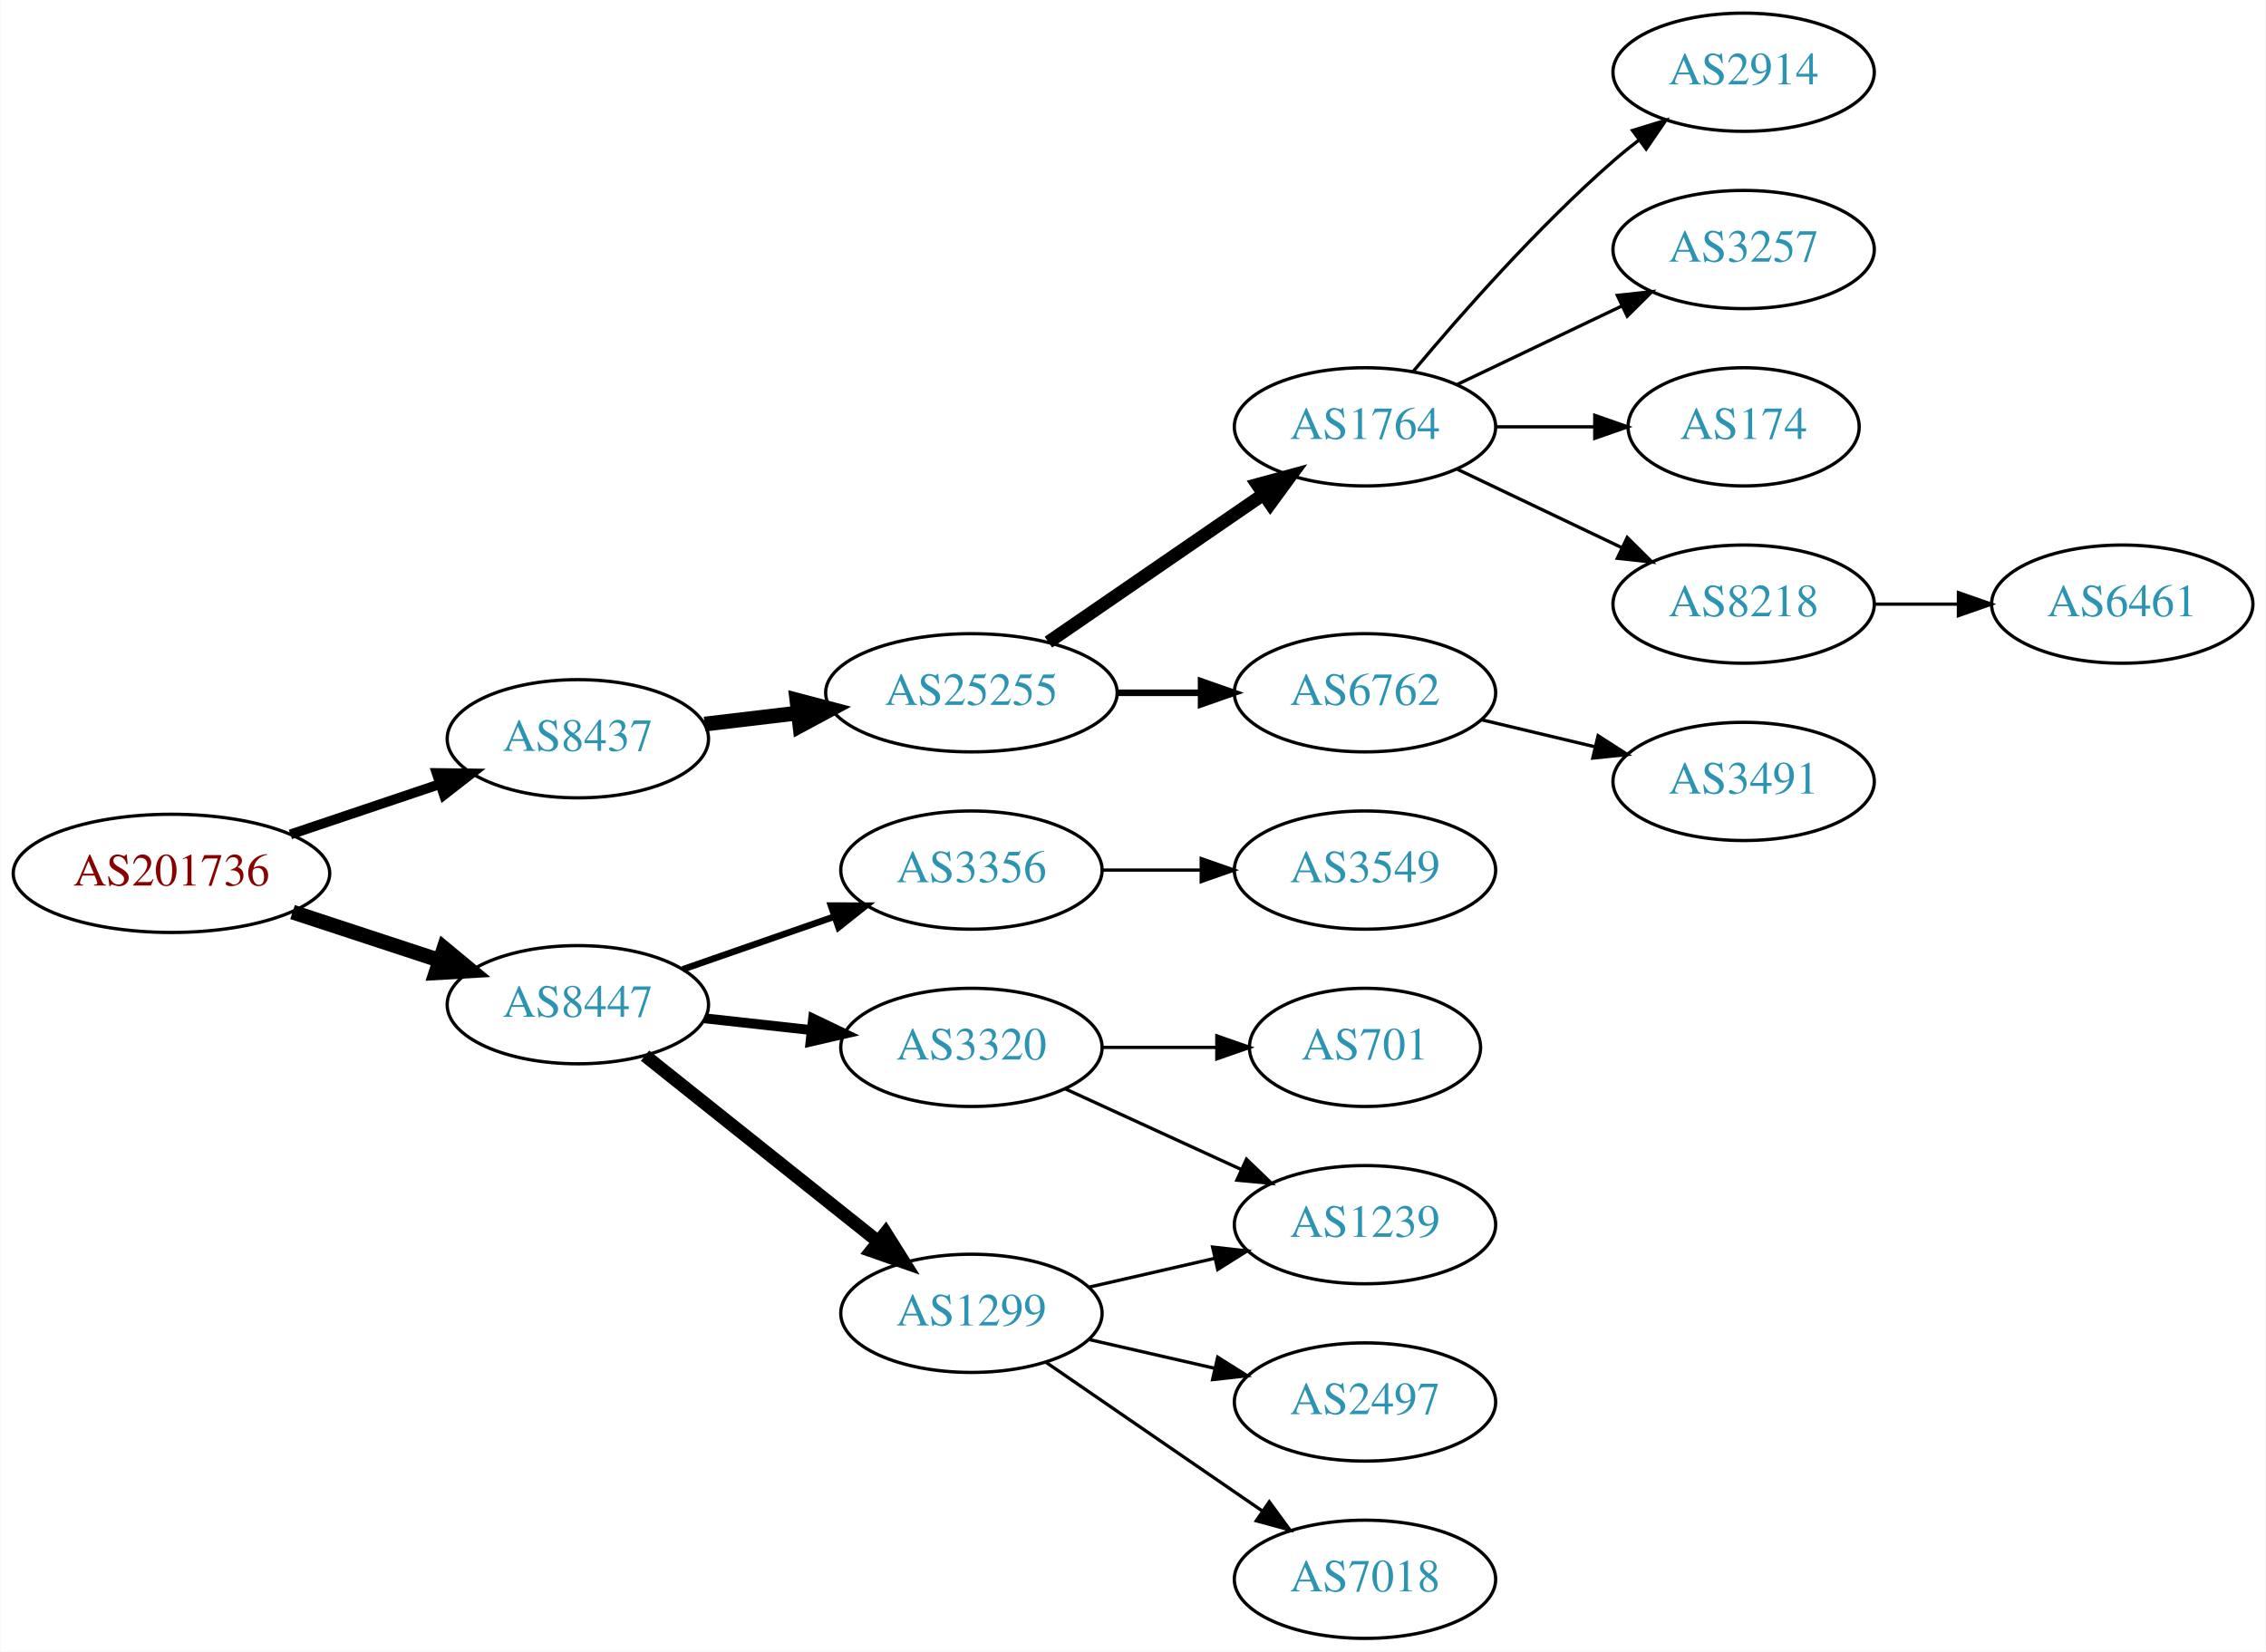
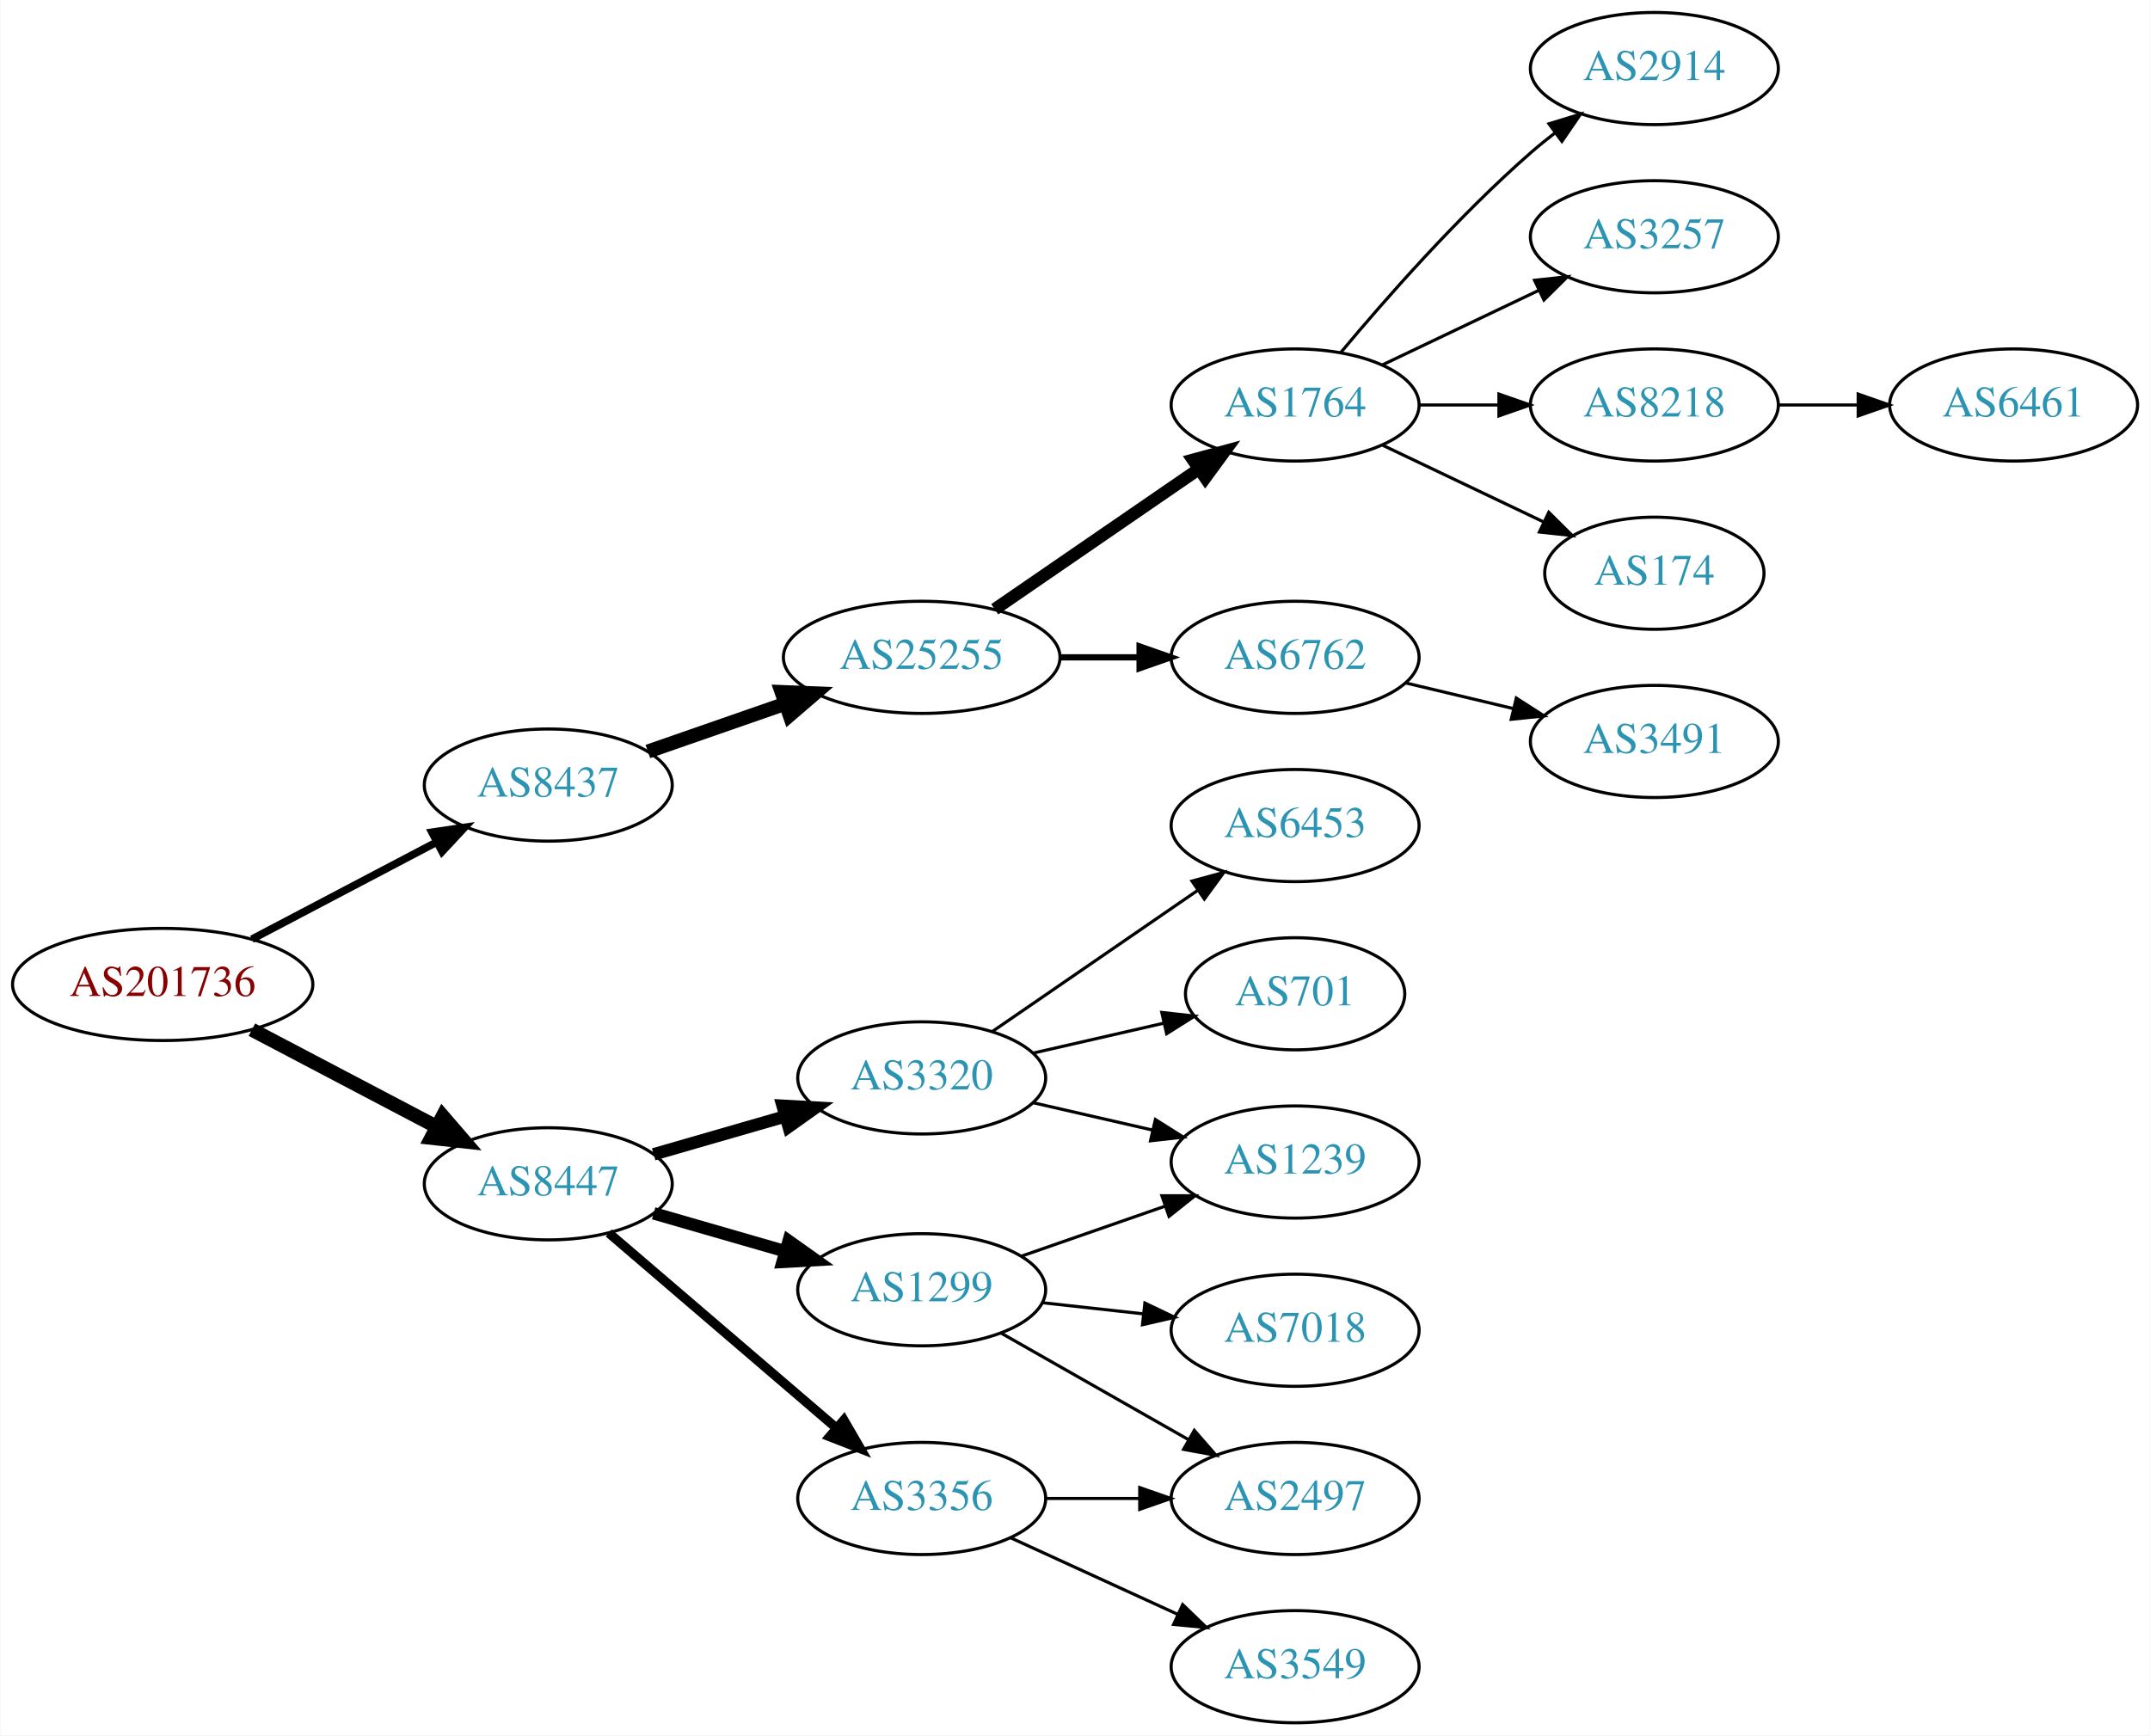
- <svg xmlns="http://www.w3.org/2000/svg" xmlns:xlink="http://www.w3.org/1999/xlink" width="690pt" height="503pt" viewBox="0.00 0.00 689.76 503.00">
-   <g id="graph0" class="graph" transform="scale(1 1) rotate(0) translate(4 499)">
-     <polygon fill="white" stroke="none" points="-4,4 -4,-499 685.755,-499 685.755,4 -4,4" />
+ <svg xmlns="http://www.w3.org/2000/svg" xmlns:xlink="http://www.w3.org/1999/xlink" width="690pt" height="557pt" viewBox="0.00 0.00 689.76 557.00">
+   <g id="graph0" class="graph" transform="scale(1 1) rotate(0) translate(4 553)">
+     <polygon fill="white" stroke="none" points="-4,4 -4,-553 685.755,-553 685.755,4 -4,4" />
    <g id="node1" class="node">
      <g id="a_node1">
        <a xlink:href="/asn/201736" xlink:title="AS201736 ~ Bachmann electronic GmbH [AT]">
-           <ellipse fill="#ffffff" stroke="black" cx="48.096" cy="-233" rx="48.192" ry="18" />
-           <text text-anchor="middle" x="48.096" y="-229.3" font-family="Times,serif" font-size="14.00" fill="#880000">AS201736</text>
+           <ellipse fill="#ffffff" stroke="black" cx="48.096" cy="-237" rx="48.192" ry="18" />
+           <text text-anchor="middle" x="48.096" y="-233.3" font-family="Times,serif" font-size="14.00" fill="#880000">AS201736</text>
        </a>
      </g>
    </g>
    <g id="node2" class="node">
      <g id="a_node2">
        <a xlink:href="/asn/8437" xlink:title="AS8437 ~ Hutchison Drei Austria GmbH [AT]">
-           <ellipse fill="#ffffff" stroke="black" cx="171.838" cy="-274" rx="39.794" ry="18" />
-           <text text-anchor="middle" x="171.838" y="-270.3" font-family="Times,serif" font-size="14.00" fill="#2c94b3">AS8437</text>
+           <ellipse fill="#ffffff" stroke="black" cx="171.838" cy="-301" rx="39.794" ry="18" />
+           <text text-anchor="middle" x="171.838" y="-297.3" font-family="Times,serif" font-size="14.00" fill="#2c94b3">AS8437</text>
        </a>
      </g>
    </g>
    <g id="edge1" class="edge">
-       <path fill="none" stroke="black" stroke-width="3" d="M84.309,-244.859C98.459,-249.624 114.874,-255.152 129.578,-260.105" />
-       <polygon fill="black" stroke="black" stroke-width="3" points="128.843,-263.55 139.437,-263.425 131.077,-256.916 128.843,-263.55" />
+       <path fill="none" stroke="black" stroke-width="2.455" d="M76.721,-251.523C94.325,-260.777 117.281,-272.845 136.114,-282.746" />
+       <polygon fill="black" stroke="black" stroke-width="2.455" points="134.507,-285.855 144.987,-287.41 137.764,-279.659 134.507,-285.855" />
    </g>
    <g id="node3" class="node">
      <g id="a_node3">
        <a xlink:href="/asn/8447" xlink:title="AS8447 ~ A1 Telekom Austria AG [AT]">
-           <ellipse fill="#ffffff" stroke="black" cx="171.838" cy="-193" rx="39.794" ry="18" />
-           <text text-anchor="middle" x="171.838" y="-189.3" font-family="Times,serif" font-size="14.00" fill="#2c94b3">AS8447</text>
+           <ellipse fill="#ffffff" stroke="black" cx="171.838" cy="-173" rx="39.794" ry="18" />
+           <text text-anchor="middle" x="171.838" y="-169.3" font-family="Times,serif" font-size="14.00" fill="#2c94b3">AS8447</text>
        </a>
      </g>
    </g>
    <g id="edge2" class="edge">
-       <path fill="none" stroke="black" stroke-width="4.5" d="M84.964,-221.215C98.983,-216.609 115.143,-211.299 129.637,-206.537" />
-       <polygon fill="black" stroke="black" stroke-width="4.5" points="131.086,-210.206 139.358,-203.343 128.628,-202.724 131.086,-210.206" />
+       <path fill="none" stroke="black" stroke-width="4.5" d="M76.721,-222.477C94.325,-213.223 117.281,-201.155 136.114,-191.254" />
+       <polygon fill="black" stroke="black" stroke-width="4.5" points="137.968,-194.728 144.987,-186.59 134.303,-187.758 137.968,-194.728" />
    </g>
    <g id="node4" class="node">
      <g id="a_node4">
        <a xlink:href="/asn/25255" xlink:title="AS25255 ~ ==&gt; TELE2 AUSTRIA &lt;== [AT]">
-           <ellipse fill="#ffffff" stroke="black" cx="291.681" cy="-288" rx="44.393" ry="18" />
-           <text text-anchor="middle" x="291.681" y="-284.3" font-family="Times,serif" font-size="14.00" fill="#2c94b3">AS25255</text>
+           <ellipse fill="#ffffff" stroke="black" cx="291.681" cy="-342" rx="44.393" ry="18" />
+           <text text-anchor="middle" x="291.681" y="-338.3" font-family="Times,serif" font-size="14.00" fill="#2c94b3">AS25255</text>
        </a>
      </g>
    </g>
    <g id="edge3" class="edge">
-       <path fill="none" stroke="black" stroke-width="4.5" d="M210.448,-278.468C219.451,-279.538 229.221,-280.698 238.744,-281.83" />
-       <polygon fill="black" stroke="black" stroke-width="4.5" points="238.538,-285.77 248.933,-283.04 239.467,-277.95 238.538,-285.77" />
+       <path fill="none" stroke="black" stroke-width="4.5" d="M203.8,-311.772C217.208,-316.437 233.131,-321.977 247.66,-327.032" />
+       <polygon fill="black" stroke="black" stroke-width="4.5" points="246.709,-330.87 257.448,-330.438 249.297,-323.433 246.709,-330.87" />
    </g>
    <g id="node13" class="node">
      <g id="a_node13">
-         <a xlink:href="/asn/3356" xlink:title="AS3356 ~ Level 3 Parent, LLC [US]">
-           <ellipse fill="#ffffff" stroke="black" cx="291.681" cy="-234" rx="39.794" ry="18" />
-           <text text-anchor="middle" x="291.681" y="-230.3" font-family="Times,serif" font-size="14.00" fill="#2c94b3">AS3356</text>
+         <a xlink:href="/asn/3320" xlink:title="AS3320 ~ DTAG [DE]">
+           <ellipse fill="#ffffff" stroke="black" cx="291.681" cy="-207" rx="39.794" ry="18" />
+           <text text-anchor="middle" x="291.681" y="-203.3" font-family="Times,serif" font-size="14.00" fill="#2c94b3">AS3320</text>
        </a>
      </g>
    </g>
    <g id="edge12" class="edge">
-       <path fill="none" stroke="black" stroke-width="2" d="M203.8,-203.772C217.896,-208.677 234.773,-214.548 249.886,-219.807" />
-       <polygon fill="black" stroke="black" stroke-width="2" points="248.922,-223.177 259.516,-223.157 251.222,-216.566 248.922,-223.177" />
+       <path fill="none" stroke="black" stroke-width="4" d="M205.664,-182.471C218.706,-186.234 233.887,-190.614 247.781,-194.623" />
+       <polygon fill="black" stroke="black" stroke-width="4" points="247.044,-198.053 257.622,-197.462 248.984,-191.327 247.044,-198.053" />
    </g>
    <g id="node14" class="node">
      <g id="a_node14">
-         <a xlink:href="/asn/3320" xlink:title="AS3320 ~ DTAG [DE]">
-           <ellipse fill="#ffffff" stroke="black" cx="291.681" cy="-180" rx="39.794" ry="18" />
-           <text text-anchor="middle" x="291.681" y="-176.3" font-family="Times,serif" font-size="14.00" fill="#2c94b3">AS3320</text>
+         <a xlink:href="/asn/1299" xlink:title="AS1299 ~ Telia Carrier [EU]">
+           <ellipse fill="#ffffff" stroke="black" cx="291.681" cy="-139" rx="39.794" ry="18" />
+           <text text-anchor="middle" x="291.681" y="-135.3" font-family="Times,serif" font-size="14.00" fill="#2c94b3">AS1299</text>
        </a>
      </g>
    </g>
    <g id="edge13" class="edge">
-       <path fill="none" stroke="black" stroke-width="3" d="M210.448,-188.851C220.759,-187.713 232.077,-186.465 242.877,-185.274" />
-       <polygon fill="black" stroke="black" stroke-width="3" points="243.468,-188.73 253.024,-184.154 242.7,-181.772 243.468,-188.73" />
+       <path fill="none" stroke="black" stroke-width="4" d="M205.664,-163.529C218.706,-159.766 233.887,-155.386 247.781,-151.377" />
+       <polygon fill="black" stroke="black" stroke-width="4" points="248.984,-154.673 257.622,-148.538 247.044,-147.947 248.984,-154.673" />
    </g>
    <g id="node15" class="node">
      <g id="a_node15">
-         <a xlink:href="/asn/1299" xlink:title="AS1299 ~ Telia Carrier [EU]">
-           <ellipse fill="#ffffff" stroke="black" cx="291.681" cy="-99" rx="39.794" ry="18" />
-           <text text-anchor="middle" x="291.681" y="-95.3" font-family="Times,serif" font-size="14.00" fill="#2c94b3">AS1299</text>
+         <a xlink:href="/asn/3356" xlink:title="AS3356 ~ Level 3 Parent, LLC [US]">
+           <ellipse fill="#ffffff" stroke="black" cx="291.681" cy="-72" rx="39.794" ry="18" />
+           <text text-anchor="middle" x="291.681" y="-68.3" font-family="Times,serif" font-size="14.00" fill="#2c94b3">AS3356</text>
        </a>
      </g>
    </g>
    <g id="edge14" class="edge">
-       <path fill="none" stroke="black" stroke-width="4" d="M192.297,-177.478C211.658,-162.034 241.54,-138.198 263.292,-120.847" />
-       <polygon fill="black" stroke="black" stroke-width="4" points="265.557,-123.517 271.192,-114.545 261.192,-118.045 265.557,-123.517" />
+       <path fill="none" stroke="black" stroke-width="3" d="M191.251,-157.219C210.853,-140.418 242.048,-113.682 264.266,-94.639" />
+       <polygon fill="black" stroke="black" stroke-width="3" points="266.693,-97.169 272.008,-88.004 262.137,-91.854 266.693,-97.169" />
    </g>
    <g id="node5" class="node">
      <g id="a_node5">
        <a xlink:href="/asn/1764" xlink:title="AS1764 ~ NEXTLAYER-AS [AT]">
-           <ellipse fill="#ffffff" stroke="black" cx="411.523" cy="-369" rx="39.794" ry="18" />
-           <text text-anchor="middle" x="411.523" y="-365.3" font-family="Times,serif" font-size="14.00" fill="#2c94b3">AS1764</text>
+           <ellipse fill="#ffffff" stroke="black" cx="411.523" cy="-423" rx="39.794" ry="18" />
+           <text text-anchor="middle" x="411.523" y="-419.3" font-family="Times,serif" font-size="14.00" fill="#2c94b3">AS1764</text>
        </a>
      </g>
    </g>
    <g id="edge4" class="edge">
-       <path fill="none" stroke="black" stroke-width="4" d="M315.123,-303.426C333.704,-316.198 360.265,-334.455 380.645,-348.463" />
-       <polygon fill="black" stroke="black" stroke-width="4" points="378.736,-351.398 388.959,-354.178 382.701,-345.629 378.736,-351.398" />
+       <path fill="none" stroke="black" stroke-width="4" d="M315.123,-357.426C333.704,-370.198 360.265,-388.455 380.645,-402.463" />
+       <polygon fill="black" stroke="black" stroke-width="4" points="378.736,-405.398 388.959,-408.178 382.701,-399.629 378.736,-405.398" />
    </g>
    <g id="node6" class="node">
      <g id="a_node6">
        <a xlink:href="/asn/6762" xlink:title="AS6762 ~ TELECOM ITALIA SPARKLE S.p.A. [IT]">
-           <ellipse fill="#ffffff" stroke="black" cx="411.523" cy="-288" rx="39.794" ry="18" />
-           <text text-anchor="middle" x="411.523" y="-284.3" font-family="Times,serif" font-size="14.00" fill="#2c94b3">AS6762</text>
+           <ellipse fill="#ffffff" stroke="black" cx="411.523" cy="-342" rx="39.794" ry="18" />
+           <text text-anchor="middle" x="411.523" y="-338.3" font-family="Times,serif" font-size="14.00" fill="#2c94b3">AS6762</text>
        </a>
      </g>
    </g>
    <g id="edge5" class="edge">
-       <path fill="none" stroke="black" stroke-width="2" d="M335.892,-288C344.204,-288 352.967,-288 361.449,-288" />
-       <polygon fill="black" stroke="black" stroke-width="2" points="361.608,-291.5 371.608,-288 361.608,-284.5 361.608,-291.5" />
+       <path fill="none" stroke="black" stroke-width="2" d="M335.892,-342C344.204,-342 352.967,-342 361.449,-342" />
+       <polygon fill="black" stroke="black" stroke-width="2" points="361.608,-345.5 371.608,-342 361.608,-338.5 361.608,-345.5" />
    </g>
    <g id="node7" class="node">
      <g id="a_node7">
        <a xlink:href="/asn/2914" xlink:title="AS2914 ~ NTT America, Inc. [US]">
-           <ellipse fill="#ffffff" stroke="black" cx="526.816" cy="-477" rx="39.794" ry="18" />
-           <text text-anchor="middle" x="526.816" y="-473.3" font-family="Times,serif" font-size="14.00" fill="#2c94b3">AS2914</text>
+           <ellipse fill="#ffffff" stroke="black" cx="526.816" cy="-531" rx="39.794" ry="18" />
+           <text text-anchor="middle" x="526.816" y="-527.3" font-family="Times,serif" font-size="14.00" fill="#2c94b3">AS2914</text>
        </a>
      </g>
    </g>
    <g id="edge6" class="edge">
-       <path fill="none" stroke="black" d="M426.153,-385.817C440.436,-402.929 463.982,-429.745 487.17,-450 489.635,-452.154 492.274,-454.294 494.971,-456.372" />
-       <polygon fill="black" stroke="black" points="492.996,-459.264 503.125,-462.37 497.144,-453.625 492.996,-459.264" />
+       <path fill="none" stroke="black" d="M426.153,-439.817C440.436,-456.929 463.982,-483.745 487.17,-504 489.635,-506.154 492.274,-508.294 494.971,-510.372" />
+       <polygon fill="black" stroke="black" points="492.996,-513.264 503.125,-516.37 497.144,-507.625 492.996,-513.264" />
    </g>
    <g id="node8" class="node">
      <g id="a_node8">
        <a xlink:href="/asn/3257" xlink:title="AS3257 ~ GTT [DE]">
-           <ellipse fill="#ffffff" stroke="black" cx="526.816" cy="-423" rx="39.794" ry="18" />
-           <text text-anchor="middle" x="526.816" y="-419.3" font-family="Times,serif" font-size="14.00" fill="#2c94b3">AS3257</text>
+           <ellipse fill="#ffffff" stroke="black" cx="526.816" cy="-477" rx="39.794" ry="18" />
+           <text text-anchor="middle" x="526.816" y="-473.3" font-family="Times,serif" font-size="14.00" fill="#2c94b3">AS3257</text>
        </a>
      </g>
    </g>
    <g id="edge7" class="edge">
-       <path fill="none" stroke="black" d="M439.66,-381.934C454.654,-389.081 473.475,-398.052 489.698,-405.785" />
-       <polygon fill="black" stroke="black" points="488.368,-409.028 498.901,-410.171 491.38,-402.709 488.368,-409.028" />
+       <path fill="none" stroke="black" d="M439.66,-435.934C454.654,-443.081 473.475,-452.052 489.698,-459.785" />
+       <polygon fill="black" stroke="black" points="488.368,-463.028 498.901,-464.171 491.38,-456.709 488.368,-463.028" />
    </g>
    <g id="node9" class="node">
      <g id="a_node9">
+         <a xlink:href="/asn/8218" xlink:title="AS8218 ~ legacy Neotelecoms [FR]">
+           <ellipse fill="#ffffff" stroke="black" cx="526.816" cy="-423" rx="39.794" ry="18" />
+           <text text-anchor="middle" x="526.816" y="-419.3" font-family="Times,serif" font-size="14.00" fill="#2c94b3">AS8218</text>
+         </a>
+       </g>
+     </g>
+     <g id="edge8" class="edge">
+       <path fill="none" stroke="black" d="M451.195,-423C459.398,-423 468.162,-423 476.694,-423" />
+       <polygon fill="black" stroke="black" points="476.934,-426.5 486.934,-423 476.933,-419.5 476.934,-426.5" />
+     </g>
+     <g id="node10" class="node">
+       <g id="a_node10">
        <a xlink:href="/asn/174" xlink:title="AS174 ~ Cogent Communications [US]">
          <ellipse fill="#ffffff" stroke="black" cx="526.816" cy="-369" rx="35.194" ry="18" />
          <text text-anchor="middle" x="526.816" y="-365.3" font-family="Times,serif" font-size="14.00" fill="#2c94b3">AS174</text>
        </a>
      </g>
    </g>
-     <g id="edge8" class="edge">
-       <path fill="none" stroke="black" d="M451.195,-369C460.901,-369 471.391,-369 481.354,-369" />
-       <polygon fill="black" stroke="black" points="481.491,-372.5 491.491,-369 481.49,-365.5 481.491,-372.5" />
-     </g>
-     <g id="node10" class="node">
-       <g id="a_node10">
-         <a xlink:href="/asn/8218" xlink:title="AS8218 ~ legacy Neotelecoms [FR]">
+     <g id="edge9" class="edge">
+       <path fill="none" stroke="black" d="M439.66,-410.066C455.091,-402.71 474.577,-393.423 491.112,-385.541" />
+       <polygon fill="black" stroke="black" points="492.933,-388.551 500.454,-381.089 489.921,-382.232 492.933,-388.551" />
+     </g>
+     <g id="node12" class="node">
+       <g id="a_node12">
+         <a xlink:href="/asn/3491" xlink:title="AS3491 ~ PCCW Global, Inc. [US]">
          <ellipse fill="#ffffff" stroke="black" cx="526.816" cy="-315" rx="39.794" ry="18" />
-           <text text-anchor="middle" x="526.816" y="-311.3" font-family="Times,serif" font-size="14.00" fill="#2c94b3">AS8218</text>
-         </a>
-       </g>
-     </g>
-     <g id="edge9" class="edge">
-       <path fill="none" stroke="black" d="M439.66,-356.066C454.654,-348.919 473.475,-339.948 489.698,-332.215" />
-       <polygon fill="black" stroke="black" points="491.38,-335.291 498.901,-327.829 488.368,-328.972 491.38,-335.291" />
+           <text text-anchor="middle" x="526.816" y="-311.3" font-family="Times,serif" font-size="14.00" fill="#2c94b3">AS3491</text>
+         </a>
+       </g>
+     </g>
+     <g id="edge11" class="edge">
+       <path fill="none" stroke="black" d="M447.13,-333.752C458.002,-331.162 470.156,-328.265 481.598,-325.538" />
+       <polygon fill="black" stroke="black" points="482.505,-328.92 491.421,-323.197 480.882,-322.111 482.505,-328.92" />
    </g>
    <g id="node11" class="node">
      <g id="a_node11">
-         <a xlink:href="/asn/3491" xlink:title="AS3491 ~ PCCW Global, Inc. [US]">
-           <ellipse fill="#ffffff" stroke="black" cx="526.816" cy="-261" rx="39.794" ry="18" />
-           <text text-anchor="middle" x="526.816" y="-257.3" font-family="Times,serif" font-size="14.00" fill="#2c94b3">AS3491</text>
+         <a xlink:href="/asn/6461" xlink:title="AS6461 ~ Zayo Bandwidth [US]">
+           <ellipse fill="#ffffff" stroke="black" cx="642.109" cy="-423" rx="39.794" ry="18" />
+           <text text-anchor="middle" x="642.109" y="-419.3" font-family="Times,serif" font-size="14.00" fill="#2c94b3">AS6461</text>
        </a>
      </g>
    </g>
    <g id="edge10" class="edge">
-       <path fill="none" stroke="black" d="M447.13,-279.752C458.002,-277.162 470.156,-274.265 481.598,-271.538" />
-       <polygon fill="black" stroke="black" points="482.505,-274.92 491.421,-269.197 480.882,-268.111 482.505,-274.92" />
-     </g>
-     <g id="node12" class="node">
-       <g id="a_node12">
-         <a xlink:href="/asn/6461" xlink:title="AS6461 ~ Zayo Bandwidth [US]">
-           <ellipse fill="#ffffff" stroke="black" cx="642.109" cy="-315" rx="39.794" ry="18" />
-           <text text-anchor="middle" x="642.109" y="-311.3" font-family="Times,serif" font-size="14.00" fill="#2c94b3">AS6461</text>
-         </a>
-       </g>
-     </g>
-     <g id="edge11" class="edge">
-       <path fill="none" stroke="black" d="M566.488,-315C574.691,-315 583.455,-315 591.987,-315" />
-       <polygon fill="black" stroke="black" points="592.227,-318.5 602.226,-315 592.226,-311.5 592.227,-318.5" />
+       <path fill="none" stroke="black" d="M566.488,-423C574.691,-423 583.455,-423 591.987,-423" />
+       <polygon fill="black" stroke="black" points="592.227,-426.5 602.226,-423 592.226,-419.5 592.227,-426.5" />
+     </g>
+     <g id="node16" class="node">
+       <g id="a_node16">
+         <a xlink:href="/asn/1239" xlink:title="AS1239 ~ Sprint [US]">
+           <ellipse fill="#ffffff" stroke="black" cx="411.523" cy="-180" rx="39.794" ry="18" />
+           <text text-anchor="middle" x="411.523" y="-176.3" font-family="Times,serif" font-size="14.00" fill="#2c94b3">AS1239</text>
+         </a>
+       </g>
+     </g>
+     <g id="edge20" class="edge">
+       <path fill="none" stroke="black" d="M327.4,-199.045C339.4,-196.296 353.021,-193.175 365.713,-190.267" />
+       <polygon fill="black" stroke="black" points="366.679,-193.636 375.645,-187.991 365.116,-186.813 366.679,-193.636" />
+     </g>
+     <g id="node19" class="node">
+       <g id="a_node19">
+         <a xlink:href="/asn/6453" xlink:title="AS6453 ~ TATA COMMUNICATIONS (AMERICA) INC [US]">
+           <ellipse fill="#ffffff" stroke="black" cx="411.523" cy="-288" rx="39.794" ry="18" />
+           <text text-anchor="middle" x="411.523" y="-284.3" font-family="Times,serif" font-size="14.00" fill="#2c94b3">AS6453</text>
+         </a>
+       </g>
+     </g>
+     <g id="edge18" class="edge">
+       <path fill="none" stroke="black" d="M314.295,-221.857C332.783,-234.565 359.597,-252.995 380.227,-267.175" />
+       <polygon fill="black" stroke="black" points="378.423,-270.183 388.647,-272.963 382.388,-264.414 378.423,-270.183" />
    </g>
    <g id="node20" class="node">
      <g id="a_node20">
-         <a xlink:href="/asn/3549" xlink:title="AS3549 ~ Level 3 Parent, LLC [US]">
-           <ellipse fill="#ffffff" stroke="black" cx="411.523" cy="-234" rx="39.794" ry="18" />
-           <text text-anchor="middle" x="411.523" y="-230.3" font-family="Times,serif" font-size="14.00" fill="#2c94b3">AS3549</text>
-         </a>
-       </g>
-     </g>
-     <g id="edge20" class="edge">
-       <path fill="none" stroke="black" d="M331.593,-234C341.146,-234 351.496,-234 361.459,-234" />
-       <polygon fill="black" stroke="black" points="361.651,-237.5 371.651,-234 361.651,-230.5 361.651,-237.5" />
-     </g>
-     <g id="node16" class="node">
-       <g id="a_node16">
        <a xlink:href="/asn/701" xlink:title="AS701 ~ UUNET [US]">
-           <ellipse fill="#ffffff" stroke="black" cx="411.523" cy="-180" rx="35.194" ry="18" />
-           <text text-anchor="middle" x="411.523" y="-176.3" font-family="Times,serif" font-size="14.00" fill="#2c94b3">AS701</text>
-         </a>
-       </g>
+           <ellipse fill="#ffffff" stroke="black" cx="411.523" cy="-234" rx="35.194" ry="18" />
+           <text text-anchor="middle" x="411.523" y="-230.3" font-family="Times,serif" font-size="14.00" fill="#2c94b3">AS701</text>
+         </a>
+       </g>
+     </g>
+     <g id="edge19" class="edge">
+       <path fill="none" stroke="black" d="M327.4,-214.955C340.492,-217.955 355.514,-221.396 369.155,-224.522" />
+       <polygon fill="black" stroke="black" points="368.733,-228.016 379.262,-226.838 370.297,-221.193 368.733,-228.016" />
    </g>
    <g id="edge15" class="edge">
-       <path fill="none" stroke="black" d="M331.593,-180C342.68,-180 354.839,-180 366.222,-180" />
-       <polygon fill="black" stroke="black" points="366.404,-183.5 376.404,-180 366.403,-176.5 366.404,-183.5" />
+       <path fill="none" stroke="black" d="M323.642,-149.772C337.739,-154.677 354.615,-160.548 369.729,-165.807" />
+       <polygon fill="black" stroke="black" points="368.764,-169.177 379.359,-169.157 371.064,-162.566 368.764,-169.177" />
    </g>
    <g id="node17" class="node">
      <g id="a_node17">
-         <a xlink:href="/asn/1239" xlink:title="AS1239 ~ Sprint [US]">
+         <a xlink:href="/asn/7018" xlink:title="AS7018 ~ AT&amp;T Services, Inc. [US]">
          <ellipse fill="#ffffff" stroke="black" cx="411.523" cy="-126" rx="39.794" ry="18" />
-           <text text-anchor="middle" x="411.523" y="-122.3" font-family="Times,serif" font-size="14.00" fill="#2c94b3">AS1239</text>
+           <text text-anchor="middle" x="411.523" y="-122.3" font-family="Times,serif" font-size="14.00" fill="#2c94b3">AS7018</text>
        </a>
      </g>
    </g>
    <g id="edge16" class="edge">
-       <path fill="none" stroke="black" d="M320.309,-167.339C336.266,-160.027 356.537,-150.739 373.82,-142.819" />
-       <polygon fill="black" stroke="black" points="375.434,-145.929 383.067,-138.581 372.518,-139.565 375.434,-145.929" />
-     </g>
-     <g id="edge19" class="edge">
-       <path fill="none" stroke="black" d="M327.4,-106.955C339.4,-109.704 353.021,-112.825 365.713,-115.733" />
-       <polygon fill="black" stroke="black" points="365.116,-119.187 375.645,-118.009 366.679,-112.364 365.116,-119.187" />
+       <path fill="none" stroke="black" d="M330.291,-134.851C340.602,-133.713 351.919,-132.465 362.719,-131.274" />
+       <polygon fill="black" stroke="black" points="363.31,-134.73 372.866,-130.154 362.543,-127.772 363.31,-134.73" />
    </g>
    <g id="node18" class="node">
      <g id="a_node18">
        <a xlink:href="/asn/2497" xlink:title="AS2497 ~ Internet Initiative Japan Inc. [JP]">
          <ellipse fill="#ffffff" stroke="black" cx="411.523" cy="-72" rx="39.794" ry="18" />
          <text text-anchor="middle" x="411.523" y="-68.3" font-family="Times,serif" font-size="14.00" fill="#2c94b3">AS2497</text>
        </a>
      </g>
    </g>
    <g id="edge17" class="edge">
-       <path fill="none" stroke="black" d="M327.4,-91.045C339.4,-88.296 353.021,-85.175 365.713,-82.267" />
-       <polygon fill="black" stroke="black" points="366.679,-85.636 375.645,-79.991 365.116,-78.813 366.679,-85.636" />
-     </g>
-     <g id="node19" class="node">
-       <g id="a_node19">
-         <a xlink:href="/asn/7018" xlink:title="AS7018 ~ AT&amp;T Services, Inc. [US]">
+       <path fill="none" stroke="black" d="M317.098,-125.118C334.557,-115.191 358.258,-101.716 377.418,-90.822" />
+       <polygon fill="black" stroke="black" points="379.174,-93.85 386.137,-85.865 375.714,-87.765 379.174,-93.85" />
+     </g>
+     <g id="edge22" class="edge">
+       <path fill="none" stroke="black" d="M331.593,-72C341.146,-72 351.496,-72 361.459,-72" />
+       <polygon fill="black" stroke="black" points="361.651,-75.5 371.651,-72 361.651,-68.5 361.651,-75.5" />
+     </g>
+     <g id="node21" class="node">
+       <g id="a_node21">
+         <a xlink:href="/asn/3549" xlink:title="AS3549 ~ Level 3 Parent, LLC [US]">
          <ellipse fill="#ffffff" stroke="black" cx="411.523" cy="-18" rx="39.794" ry="18" />
-           <text text-anchor="middle" x="411.523" y="-14.3" font-family="Times,serif" font-size="14.00" fill="#2c94b3">AS7018</text>
-         </a>
-       </g>
-     </g>
-     <g id="edge18" class="edge">
-       <path fill="none" stroke="black" d="M314.295,-84.143C332.783,-71.435 359.597,-53.005 380.227,-38.825" />
-       <polygon fill="black" stroke="black" points="382.388,-41.586 388.647,-33.037 378.423,-35.817 382.388,-41.586" />
+           <text text-anchor="middle" x="411.523" y="-14.3" font-family="Times,serif" font-size="14.00" fill="#2c94b3">AS3549</text>
+         </a>
+       </g>
+     </g>
+     <g id="edge21" class="edge">
+       <path fill="none" stroke="black" d="M320.309,-59.339C336.266,-52.027 356.537,-42.739 373.82,-34.819" />
+       <polygon fill="black" stroke="black" points="375.434,-37.929 383.067,-30.581 372.518,-31.565 375.434,-37.929" />
    </g>
  </g>
</svg>
